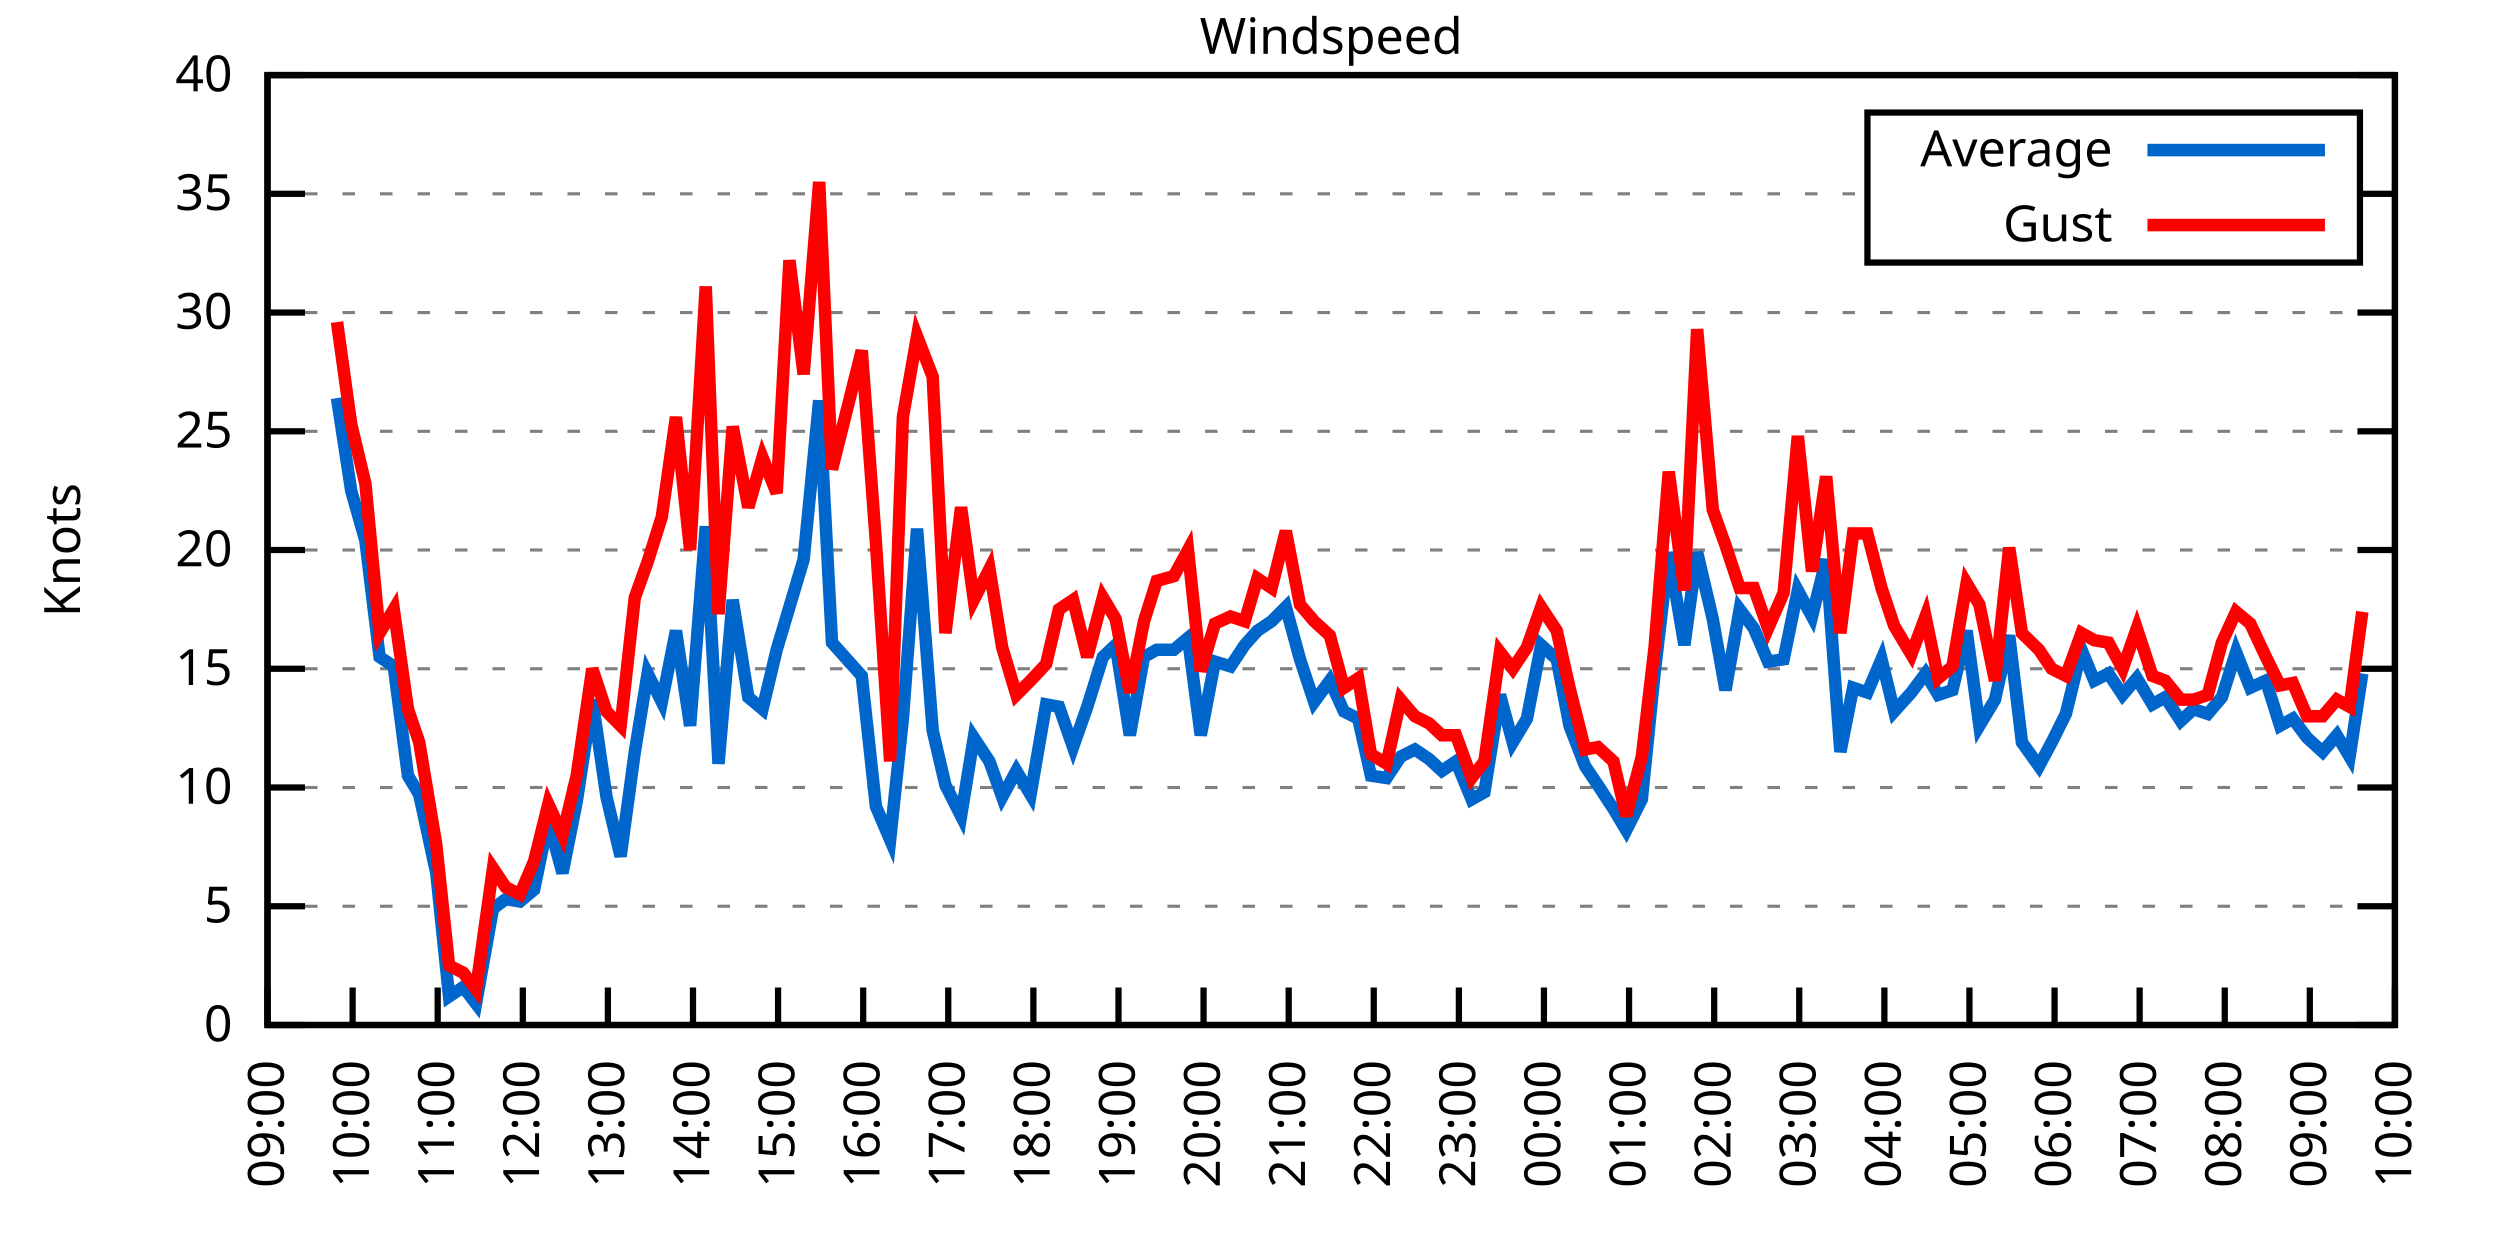
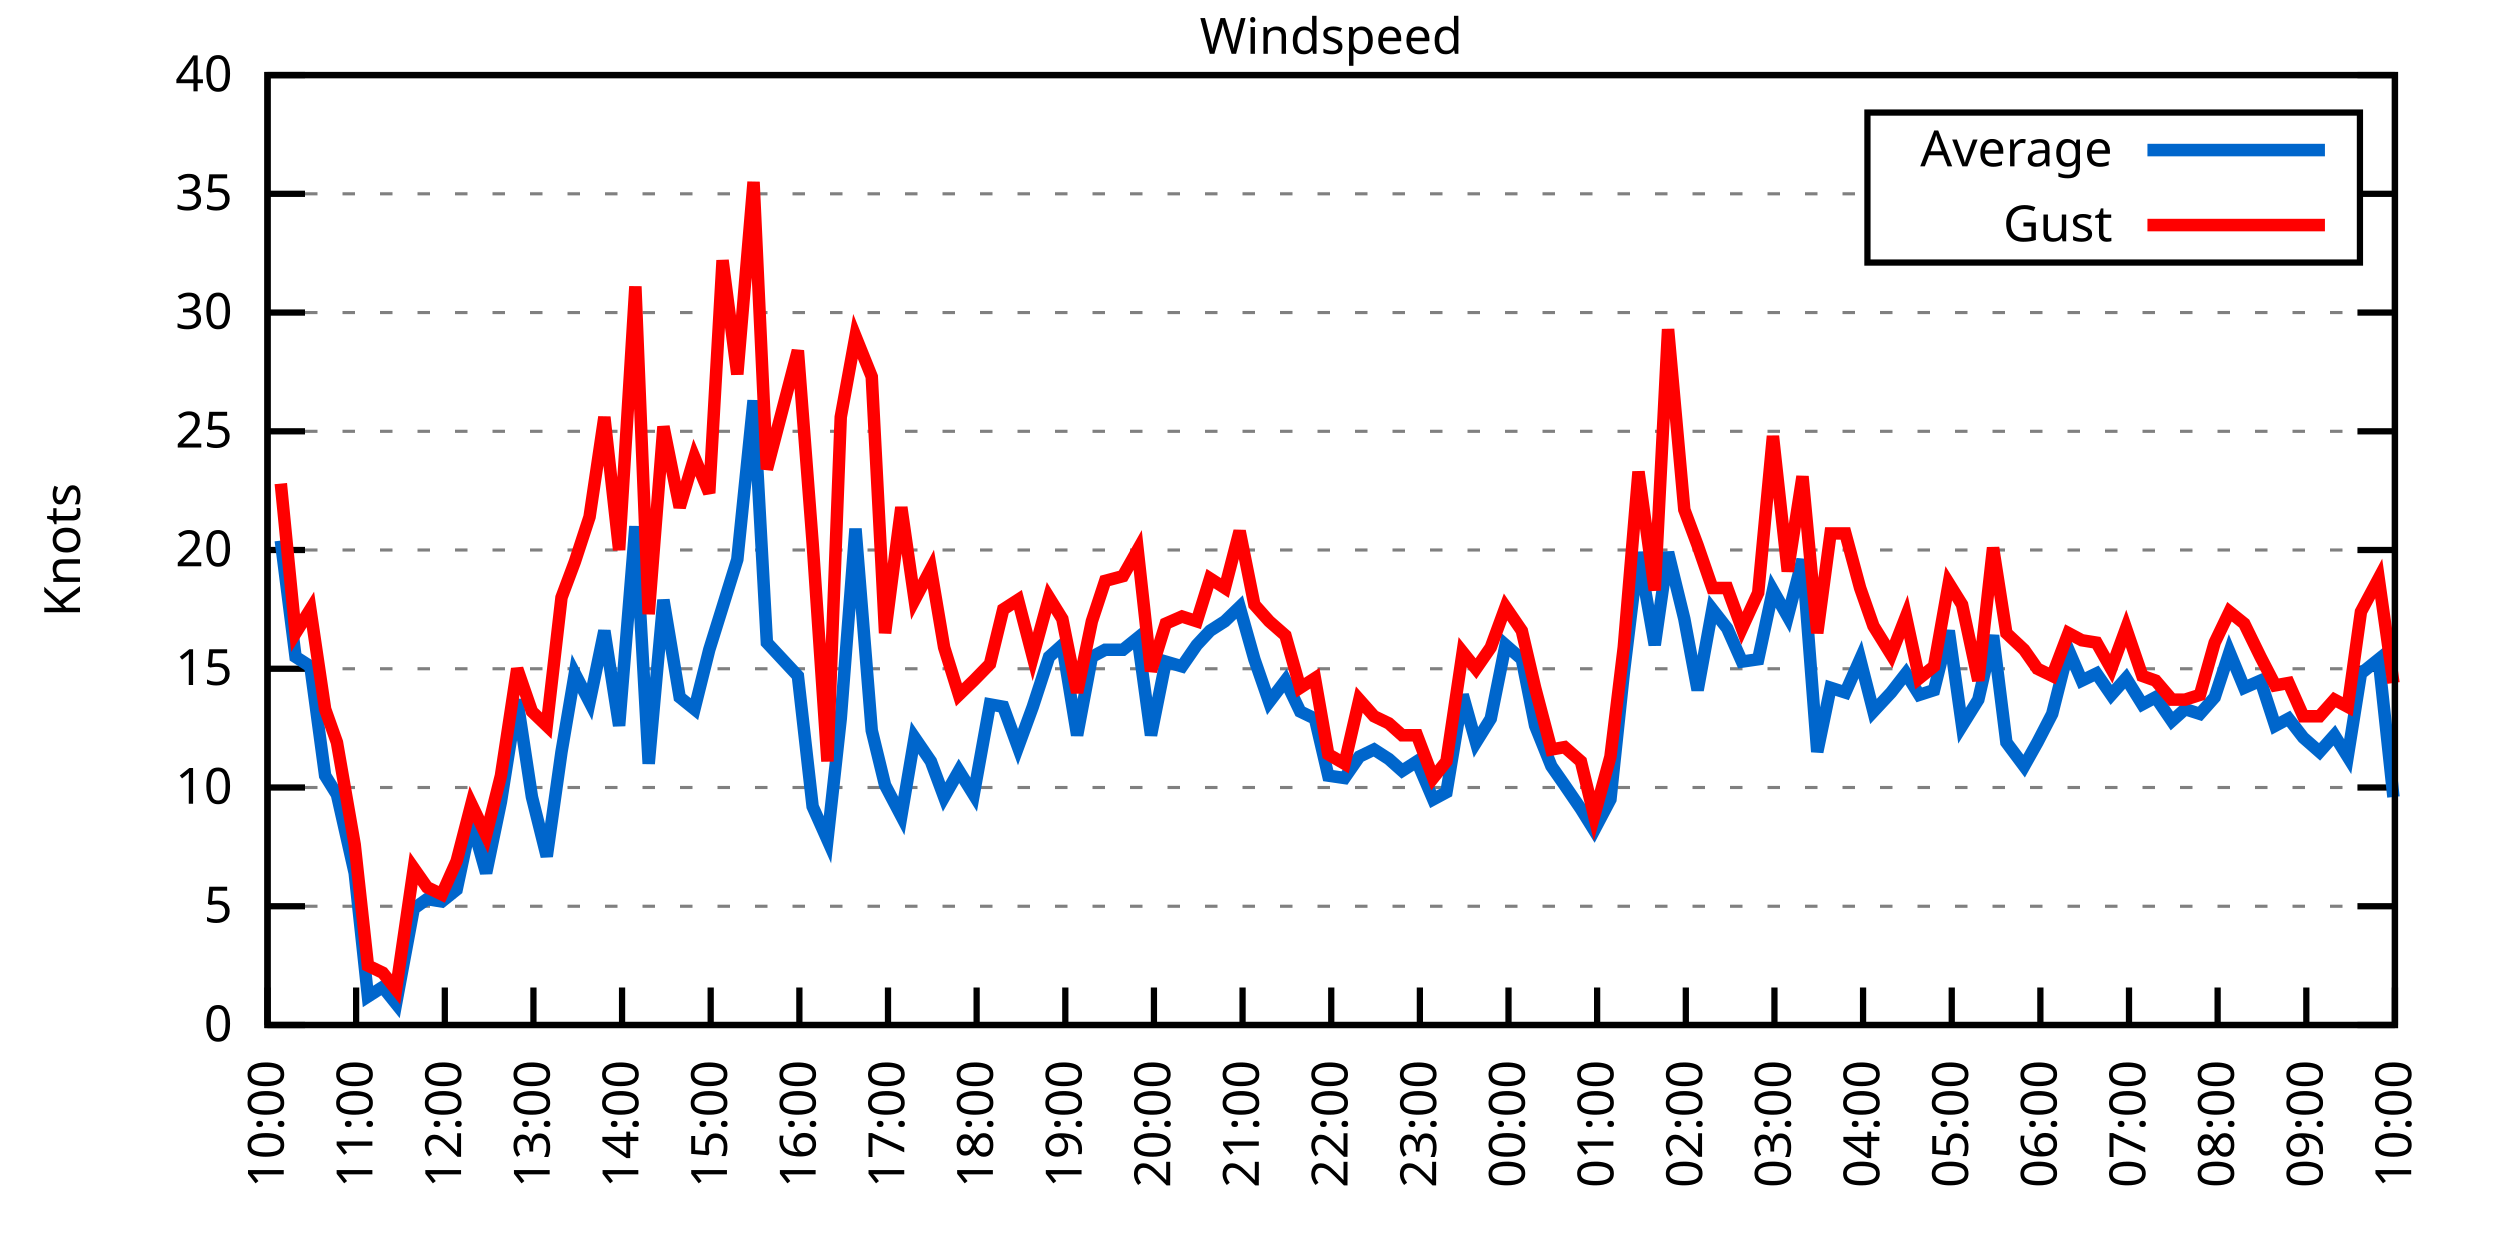
<svg xmlns="http://www.w3.org/2000/svg" xmlns:xlink="http://www.w3.org/1999/xlink" width="400" height="200" viewBox="0 0 400 200">
  <g id="gnuplot_canvas">
    <rect x="0" y="0" width="400" height="200" fill="none" />
    <defs>
      <circle id="gpDot" r="0.5" stroke-width="0.5" stroke="currentColor" />
      <path id="gpPt0" stroke-width="0.333" stroke="currentColor" d="M-1,0 h2 M0,-1 v2" />
      <path id="gpPt1" stroke-width="0.333" stroke="currentColor" d="M-1,-1 L1,1 M1,-1 L-1,1" />
      <path id="gpPt2" stroke-width="0.333" stroke="currentColor" d="M-1,0 L1,0 M0,-1 L0,1 M-1,-1 L1,1 M-1,1 L1,-1" />
      <rect id="gpPt3" stroke-width="0.333" stroke="currentColor" x="-1" y="-1" width="2" height="2" />
      <rect id="gpPt4" stroke-width="0.333" stroke="currentColor" fill="currentColor" x="-1" y="-1" width="2" height="2" />
      <circle id="gpPt5" stroke-width="0.333" stroke="currentColor" cx="0" cy="0" r="1" />
      <use xlink:href="#gpPt5" id="gpPt6" fill="currentColor" stroke="none" />
      <path id="gpPt7" stroke-width="0.333" stroke="currentColor" d="M0,-1.33 L-1.33,0.67 L1.33,0.67 z" />
      <use xlink:href="#gpPt7" id="gpPt8" fill="currentColor" stroke="none" />
      <use xlink:href="#gpPt7" id="gpPt9" stroke="currentColor" transform="rotate(180)" />
      <use xlink:href="#gpPt9" id="gpPt10" fill="currentColor" stroke="none" />
      <use xlink:href="#gpPt3" id="gpPt11" stroke="currentColor" transform="rotate(45)" />
      <use xlink:href="#gpPt11" id="gpPt12" fill="currentColor" stroke="none" />
      <path id="gpPt13" stroke-width="0.333" stroke="currentColor" d="M0,1.330 L1.265,0.411 L0.782,-1.067 L-0.782,-1.076 L-1.265,0.411 z" />
      <use xlink:href="#gpPt13" id="gpPt14" fill="currentColor" stroke="none" />
      <filter id="textbox" filterUnits="objectBoundingBox" x="0" y="0" height="1" width="1">
        <feFlood flood-color="white" flood-opacity="1" result="bgnd" />
        <feComposite in="SourceGraphic" in2="bgnd" operator="atop" />
      </filter>
      <filter id="greybox" filterUnits="objectBoundingBox" x="0" y="0" height="1" width="1">
        <feFlood flood-color="lightgrey" flood-opacity="1" result="grey" />
        <feComposite in="SourceGraphic" in2="grey" operator="atop" />
      </filter>
    </defs>
    <g fill="none" color="white" stroke="currentColor" stroke-width="1.00" stroke-linecap="butt" stroke-linejoin="miter">
</g>
    <g fill="none" color="black" stroke="currentColor" stroke-width="1.00" stroke-linecap="butt" stroke-linejoin="miter">
      <g stroke="none" shape-rendering="crispEdges">
        <polygon fill="rgb(255, 255, 255)" points="42.80,164.00 383.18,164.00 383.18,12.02 42.80,12.02 " />
      </g>
    </g>
    <g fill="none" color="black" stroke="currentColor" stroke-width="1.00" stroke-linecap="butt" stroke-linejoin="miter">
</g>
    <g fill="none" color="black" stroke="black" stroke-width="0.50" stroke-linecap="butt" stroke-linejoin="miter">
</g>
    <g fill="none" color="gray" stroke="currentColor" stroke-width="0.50" stroke-linecap="butt" stroke-linejoin="miter">
      <path stroke="gray" stroke-dasharray="2,4" class="gridline" d="M42.80,164.00 L383.19,164.00  " />
    </g>
    <g fill="none" color="gray" stroke="gray" stroke-width="1.00" stroke-linecap="butt" stroke-linejoin="miter">
</g>
    <g fill="none" color="black" stroke="currentColor" stroke-width="1.00" stroke-linecap="butt" stroke-linejoin="miter">
      <path stroke="black" d="M42.80,164.00 L48.80,164.00 M383.19,164.00 L377.19,164.00  " />
      <g transform="translate(37.20,166.60)" stroke="none" fill="black" font-family="Sans" font-size="8.00" text-anchor="end">
        <text>
          <tspan font-family="Sans"> 0</tspan>
        </text>
      </g>
    </g>
    <g fill="none" color="black" stroke="currentColor" stroke-width="1.00" stroke-linecap="butt" stroke-linejoin="miter">
</g>
    <g fill="none" color="black" stroke="black" stroke-width="0.50" stroke-linecap="butt" stroke-linejoin="miter">
</g>
    <g fill="none" color="gray" stroke="currentColor" stroke-width="0.50" stroke-linecap="butt" stroke-linejoin="miter">
      <path stroke="gray" stroke-dasharray="2,4" class="gridline" d="M42.80,145.00 L383.19,145.00  " />
    </g>
    <g fill="none" color="gray" stroke="gray" stroke-width="1.00" stroke-linecap="butt" stroke-linejoin="miter">
</g>
    <g fill="none" color="black" stroke="currentColor" stroke-width="1.00" stroke-linecap="butt" stroke-linejoin="miter">
      <path stroke="black" d="M42.80,145.00 L48.80,145.00 M383.19,145.00 L377.19,145.00  " />
      <g transform="translate(37.20,147.60)" stroke="none" fill="black" font-family="Sans" font-size="8.00" text-anchor="end">
        <text>
          <tspan font-family="Sans"> 5</tspan>
        </text>
      </g>
    </g>
    <g fill="none" color="black" stroke="currentColor" stroke-width="1.00" stroke-linecap="butt" stroke-linejoin="miter">
</g>
    <g fill="none" color="black" stroke="black" stroke-width="0.50" stroke-linecap="butt" stroke-linejoin="miter">
</g>
    <g fill="none" color="gray" stroke="currentColor" stroke-width="0.50" stroke-linecap="butt" stroke-linejoin="miter">
      <path stroke="gray" stroke-dasharray="2,4" class="gridline" d="M42.80,126.00 L383.19,126.00  " />
    </g>
    <g fill="none" color="gray" stroke="gray" stroke-width="1.00" stroke-linecap="butt" stroke-linejoin="miter">
</g>
    <g fill="none" color="black" stroke="currentColor" stroke-width="1.00" stroke-linecap="butt" stroke-linejoin="miter">
      <path stroke="black" d="M42.80,126.00 L48.80,126.00 M383.19,126.00 L377.19,126.00  " />
      <g transform="translate(37.20,128.60)" stroke="none" fill="black" font-family="Sans" font-size="8.00" text-anchor="end">
        <text>
          <tspan font-family="Sans"> 10</tspan>
        </text>
      </g>
    </g>
    <g fill="none" color="black" stroke="currentColor" stroke-width="1.00" stroke-linecap="butt" stroke-linejoin="miter">
</g>
    <g fill="none" color="black" stroke="black" stroke-width="0.50" stroke-linecap="butt" stroke-linejoin="miter">
</g>
    <g fill="none" color="gray" stroke="currentColor" stroke-width="0.50" stroke-linecap="butt" stroke-linejoin="miter">
      <path stroke="gray" stroke-dasharray="2,4" class="gridline" d="M42.80,107.00 L383.19,107.00  " />
    </g>
    <g fill="none" color="gray" stroke="gray" stroke-width="1.00" stroke-linecap="butt" stroke-linejoin="miter">
</g>
    <g fill="none" color="black" stroke="currentColor" stroke-width="1.00" stroke-linecap="butt" stroke-linejoin="miter">
      <path stroke="black" d="M42.80,107.00 L48.80,107.00 M383.19,107.00 L377.19,107.00  " />
      <g transform="translate(37.20,109.60)" stroke="none" fill="black" font-family="Sans" font-size="8.00" text-anchor="end">
        <text>
          <tspan font-family="Sans"> 15</tspan>
        </text>
      </g>
    </g>
    <g fill="none" color="black" stroke="currentColor" stroke-width="1.00" stroke-linecap="butt" stroke-linejoin="miter">
</g>
    <g fill="none" color="black" stroke="black" stroke-width="0.50" stroke-linecap="butt" stroke-linejoin="miter">
</g>
    <g fill="none" color="gray" stroke="currentColor" stroke-width="0.50" stroke-linecap="butt" stroke-linejoin="miter">
      <path stroke="gray" stroke-dasharray="2,4" class="gridline" d="M42.80,88.00 L383.19,88.00  " />
    </g>
    <g fill="none" color="gray" stroke="gray" stroke-width="1.00" stroke-linecap="butt" stroke-linejoin="miter">
</g>
    <g fill="none" color="black" stroke="currentColor" stroke-width="1.00" stroke-linecap="butt" stroke-linejoin="miter">
      <path stroke="black" d="M42.80,88.00 L48.80,88.00 M383.19,88.00 L377.19,88.00  " />
      <g transform="translate(37.20,90.60)" stroke="none" fill="black" font-family="Sans" font-size="8.00" text-anchor="end">
        <text>
          <tspan font-family="Sans"> 20</tspan>
        </text>
      </g>
    </g>
    <g fill="none" color="black" stroke="currentColor" stroke-width="1.00" stroke-linecap="butt" stroke-linejoin="miter">
</g>
    <g fill="none" color="black" stroke="black" stroke-width="0.50" stroke-linecap="butt" stroke-linejoin="miter">
</g>
    <g fill="none" color="gray" stroke="currentColor" stroke-width="0.50" stroke-linecap="butt" stroke-linejoin="miter">
      <path stroke="gray" stroke-dasharray="2,4" class="gridline" d="M42.80,69.01 L383.19,69.01  " />
    </g>
    <g fill="none" color="gray" stroke="gray" stroke-width="1.00" stroke-linecap="butt" stroke-linejoin="miter">
</g>
    <g fill="none" color="black" stroke="currentColor" stroke-width="1.00" stroke-linecap="butt" stroke-linejoin="miter">
      <path stroke="black" d="M42.80,69.01 L48.80,69.01 M383.19,69.01 L377.19,69.01  " />
      <g transform="translate(37.20,71.61)" stroke="none" fill="black" font-family="Sans" font-size="8.00" text-anchor="end">
        <text>
          <tspan font-family="Sans"> 25</tspan>
        </text>
      </g>
    </g>
    <g fill="none" color="black" stroke="currentColor" stroke-width="1.00" stroke-linecap="butt" stroke-linejoin="miter">
</g>
    <g fill="none" color="black" stroke="black" stroke-width="0.50" stroke-linecap="butt" stroke-linejoin="miter">
</g>
    <g fill="none" color="gray" stroke="currentColor" stroke-width="0.50" stroke-linecap="butt" stroke-linejoin="miter">
      <path stroke="gray" stroke-dasharray="2,4" class="gridline" d="M42.80,50.01 L383.19,50.01  " />
    </g>
    <g fill="none" color="gray" stroke="gray" stroke-width="1.00" stroke-linecap="butt" stroke-linejoin="miter">
</g>
    <g fill="none" color="black" stroke="currentColor" stroke-width="1.00" stroke-linecap="butt" stroke-linejoin="miter">
      <path stroke="black" d="M42.80,50.01 L48.80,50.01 M383.19,50.01 L377.19,50.01  " />
      <g transform="translate(37.20,52.61)" stroke="none" fill="black" font-family="Sans" font-size="8.00" text-anchor="end">
        <text>
          <tspan font-family="Sans"> 30</tspan>
        </text>
      </g>
    </g>
    <g fill="none" color="black" stroke="currentColor" stroke-width="1.00" stroke-linecap="butt" stroke-linejoin="miter">
</g>
    <g fill="none" color="black" stroke="black" stroke-width="0.50" stroke-linecap="butt" stroke-linejoin="miter">
</g>
    <g fill="none" color="gray" stroke="currentColor" stroke-width="0.50" stroke-linecap="butt" stroke-linejoin="miter">
      <path stroke="gray" stroke-dasharray="2,4" class="gridline" d="M42.80,31.01 L298.79,31.01 M377.59,31.01 L383.19,31.01  " />
    </g>
    <g fill="none" color="gray" stroke="gray" stroke-width="1.00" stroke-linecap="butt" stroke-linejoin="miter">
</g>
    <g fill="none" color="black" stroke="currentColor" stroke-width="1.00" stroke-linecap="butt" stroke-linejoin="miter">
      <path stroke="black" d="M42.80,31.01 L48.80,31.01 M383.19,31.01 L377.19,31.01  " />
      <g transform="translate(37.20,33.61)" stroke="none" fill="black" font-family="Sans" font-size="8.00" text-anchor="end">
        <text>
          <tspan font-family="Sans"> 35</tspan>
        </text>
      </g>
    </g>
    <g fill="none" color="black" stroke="currentColor" stroke-width="1.00" stroke-linecap="butt" stroke-linejoin="miter">
</g>
    <g fill="none" color="black" stroke="black" stroke-width="0.50" stroke-linecap="butt" stroke-linejoin="miter">
</g>
    <g fill="none" color="gray" stroke="currentColor" stroke-width="0.50" stroke-linecap="butt" stroke-linejoin="miter">
      <path stroke="gray" stroke-dasharray="2,4" class="gridline" d="M42.80,12.01 L383.19,12.01  " />
    </g>
    <g fill="none" color="gray" stroke="gray" stroke-width="1.00" stroke-linecap="butt" stroke-linejoin="miter">
</g>
    <g fill="none" color="black" stroke="currentColor" stroke-width="1.00" stroke-linecap="butt" stroke-linejoin="miter">
      <path stroke="black" d="M42.80,12.01 L48.80,12.01 M383.19,12.01 L377.19,12.01  " />
      <g transform="translate(37.20,14.61)" stroke="none" fill="black" font-family="Sans" font-size="8.00" text-anchor="end">
        <text>
          <tspan font-family="Sans"> 40</tspan>
        </text>
      </g>
    </g>
    <g fill="none" color="black" stroke="currentColor" stroke-width="1.00" stroke-linecap="butt" stroke-linejoin="miter">
      <path stroke="black" d="M42.80,164.00 L42.80,158.00  " />
      <g transform="translate(45.40,169.60) rotate(270.00)" stroke="none" fill="black" font-family="Sans" font-size="8.00" text-anchor="end">
        <text>
-           <tspan font-family="Sans">09:00</tspan>
-         </text>
-       </g>
-     </g>
-     <g fill="none" color="black" stroke="currentColor" stroke-width="1.00" stroke-linecap="butt" stroke-linejoin="miter">
-       <path stroke="black" d="M56.42,164.00 L56.42,158.00  " />
-       <g transform="translate(59.02,169.60) rotate(270.00)" stroke="none" fill="black" font-family="Sans" font-size="8.00" text-anchor="end">
-         <text>
          <tspan font-family="Sans">10:00</tspan>
        </text>
      </g>
    </g>
    <g fill="none" color="black" stroke="currentColor" stroke-width="1.00" stroke-linecap="butt" stroke-linejoin="miter">
-       <path stroke="black" d="M70.03,164.00 L70.03,158.00  " />
-       <g transform="translate(72.63,169.60) rotate(270.00)" stroke="none" fill="black" font-family="Sans" font-size="8.00" text-anchor="end">
+       <path stroke="black" d="M56.98,164.00 L56.98,158.00  " />
+       <g transform="translate(59.58,169.60) rotate(270.00)" stroke="none" fill="black" font-family="Sans" font-size="8.00" text-anchor="end">
        <text>
          <tspan font-family="Sans">11:00</tspan>
        </text>
      </g>
    </g>
    <g fill="none" color="black" stroke="currentColor" stroke-width="1.00" stroke-linecap="butt" stroke-linejoin="miter">
-       <path stroke="black" d="M83.65,164.00 L83.65,158.00  " />
-       <g transform="translate(86.25,169.60) rotate(270.00)" stroke="none" fill="black" font-family="Sans" font-size="8.00" text-anchor="end">
+       <path stroke="black" d="M71.17,164.00 L71.17,158.00  " />
+       <g transform="translate(73.77,169.60) rotate(270.00)" stroke="none" fill="black" font-family="Sans" font-size="8.00" text-anchor="end">
        <text>
          <tspan font-family="Sans">12:00</tspan>
        </text>
      </g>
    </g>
    <g fill="none" color="black" stroke="currentColor" stroke-width="1.00" stroke-linecap="butt" stroke-linejoin="miter">
-       <path stroke="black" d="M97.26,164.00 L97.26,158.00  " />
-       <g transform="translate(99.86,169.60) rotate(270.00)" stroke="none" fill="black" font-family="Sans" font-size="8.00" text-anchor="end">
+       <path stroke="black" d="M85.35,164.00 L85.35,158.00  " />
+       <g transform="translate(87.95,169.60) rotate(270.00)" stroke="none" fill="black" font-family="Sans" font-size="8.00" text-anchor="end">
        <text>
          <tspan font-family="Sans">13:00</tspan>
        </text>
      </g>
    </g>
    <g fill="none" color="black" stroke="currentColor" stroke-width="1.00" stroke-linecap="butt" stroke-linejoin="miter">
-       <path stroke="black" d="M110.88,164.00 L110.88,158.00  " />
-       <g transform="translate(113.48,169.60) rotate(270.00)" stroke="none" fill="black" font-family="Sans" font-size="8.00" text-anchor="end">
+       <path stroke="black" d="M99.53,164.00 L99.53,158.00  " />
+       <g transform="translate(102.13,169.60) rotate(270.00)" stroke="none" fill="black" font-family="Sans" font-size="8.00" text-anchor="end">
        <text>
          <tspan font-family="Sans">14:00</tspan>
        </text>
      </g>
    </g>
    <g fill="none" color="black" stroke="currentColor" stroke-width="1.00" stroke-linecap="butt" stroke-linejoin="miter">
-       <path stroke="black" d="M124.49,164.00 L124.49,158.00  " />
-       <g transform="translate(127.09,169.60) rotate(270.00)" stroke="none" fill="black" font-family="Sans" font-size="8.00" text-anchor="end">
+       <path stroke="black" d="M113.71,164.00 L113.71,158.00  " />
+       <g transform="translate(116.31,169.60) rotate(270.00)" stroke="none" fill="black" font-family="Sans" font-size="8.00" text-anchor="end">
        <text>
          <tspan font-family="Sans">15:00</tspan>
        </text>
      </g>
    </g>
    <g fill="none" color="black" stroke="currentColor" stroke-width="1.00" stroke-linecap="butt" stroke-linejoin="miter">
-       <path stroke="black" d="M138.11,164.00 L138.11,158.00  " />
-       <g transform="translate(140.71,169.60) rotate(270.00)" stroke="none" fill="black" font-family="Sans" font-size="8.00" text-anchor="end">
+       <path stroke="black" d="M127.90,164.00 L127.90,158.00  " />
+       <g transform="translate(130.50,169.60) rotate(270.00)" stroke="none" fill="black" font-family="Sans" font-size="8.00" text-anchor="end">
        <text>
          <tspan font-family="Sans">16:00</tspan>
        </text>
      </g>
    </g>
    <g fill="none" color="black" stroke="currentColor" stroke-width="1.00" stroke-linecap="butt" stroke-linejoin="miter">
-       <path stroke="black" d="M151.72,164.00 L151.72,158.00  " />
-       <g transform="translate(154.32,169.60) rotate(270.00)" stroke="none" fill="black" font-family="Sans" font-size="8.00" text-anchor="end">
+       <path stroke="black" d="M142.08,164.00 L142.08,158.00  " />
+       <g transform="translate(144.68,169.60) rotate(270.00)" stroke="none" fill="black" font-family="Sans" font-size="8.00" text-anchor="end">
        <text>
          <tspan font-family="Sans">17:00</tspan>
        </text>
      </g>
    </g>
    <g fill="none" color="black" stroke="currentColor" stroke-width="1.00" stroke-linecap="butt" stroke-linejoin="miter">
-       <path stroke="black" d="M165.34,164.00 L165.34,158.00  " />
-       <g transform="translate(167.94,169.60) rotate(270.00)" stroke="none" fill="black" font-family="Sans" font-size="8.00" text-anchor="end">
+       <path stroke="black" d="M156.26,164.00 L156.26,158.00  " />
+       <g transform="translate(158.86,169.60) rotate(270.00)" stroke="none" fill="black" font-family="Sans" font-size="8.00" text-anchor="end">
        <text>
          <tspan font-family="Sans">18:00</tspan>
        </text>
      </g>
    </g>
    <g fill="none" color="black" stroke="currentColor" stroke-width="1.00" stroke-linecap="butt" stroke-linejoin="miter">
-       <path stroke="black" d="M178.96,164.00 L178.96,158.00  " />
-       <g transform="translate(181.56,169.60) rotate(270.00)" stroke="none" fill="black" font-family="Sans" font-size="8.00" text-anchor="end">
+       <path stroke="black" d="M170.45,164.00 L170.45,158.00  " />
+       <g transform="translate(173.05,169.60) rotate(270.00)" stroke="none" fill="black" font-family="Sans" font-size="8.00" text-anchor="end">
        <text>
          <tspan font-family="Sans">19:00</tspan>
        </text>
      </g>
    </g>
    <g fill="none" color="black" stroke="currentColor" stroke-width="1.00" stroke-linecap="butt" stroke-linejoin="miter">
-       <path stroke="black" d="M192.57,164.00 L192.57,158.00  " />
-       <g transform="translate(195.17,169.60) rotate(270.00)" stroke="none" fill="black" font-family="Sans" font-size="8.00" text-anchor="end">
+       <path stroke="black" d="M184.63,164.00 L184.63,158.00  " />
+       <g transform="translate(187.23,169.60) rotate(270.00)" stroke="none" fill="black" font-family="Sans" font-size="8.00" text-anchor="end">
        <text>
          <tspan font-family="Sans">20:00</tspan>
        </text>
      </g>
    </g>
    <g fill="none" color="black" stroke="currentColor" stroke-width="1.00" stroke-linecap="butt" stroke-linejoin="miter">
-       <path stroke="black" d="M206.19,164.00 L206.19,158.00  " />
-       <g transform="translate(208.79,169.60) rotate(270.00)" stroke="none" fill="black" font-family="Sans" font-size="8.00" text-anchor="end">
+       <path stroke="black" d="M198.81,164.00 L198.81,158.00  " />
+       <g transform="translate(201.41,169.60) rotate(270.00)" stroke="none" fill="black" font-family="Sans" font-size="8.00" text-anchor="end">
        <text>
          <tspan font-family="Sans">21:00</tspan>
        </text>
      </g>
    </g>
    <g fill="none" color="black" stroke="currentColor" stroke-width="1.00" stroke-linecap="butt" stroke-linejoin="miter">
-       <path stroke="black" d="M219.80,164.00 L219.80,158.00  " />
-       <g transform="translate(222.40,169.60) rotate(270.00)" stroke="none" fill="black" font-family="Sans" font-size="8.00" text-anchor="end">
+       <path stroke="black" d="M213.00,164.00 L213.00,158.00  " />
+       <g transform="translate(215.60,169.60) rotate(270.00)" stroke="none" fill="black" font-family="Sans" font-size="8.00" text-anchor="end">
        <text>
          <tspan font-family="Sans">22:00</tspan>
        </text>
      </g>
    </g>
    <g fill="none" color="black" stroke="currentColor" stroke-width="1.00" stroke-linecap="butt" stroke-linejoin="miter">
-       <path stroke="black" d="M233.42,164.00 L233.42,158.00  " />
-       <g transform="translate(236.02,169.60) rotate(270.00)" stroke="none" fill="black" font-family="Sans" font-size="8.00" text-anchor="end">
+       <path stroke="black" d="M227.18,164.00 L227.18,158.00  " />
+       <g transform="translate(229.78,169.60) rotate(270.00)" stroke="none" fill="black" font-family="Sans" font-size="8.00" text-anchor="end">
        <text>
          <tspan font-family="Sans">23:00</tspan>
        </text>
      </g>
    </g>
    <g fill="none" color="black" stroke="currentColor" stroke-width="1.00" stroke-linecap="butt" stroke-linejoin="miter">
-       <path stroke="black" d="M247.03,164.00 L247.03,158.00  " />
-       <g transform="translate(249.63,169.60) rotate(270.00)" stroke="none" fill="black" font-family="Sans" font-size="8.00" text-anchor="end">
+       <path stroke="black" d="M241.36,164.00 L241.36,158.00  " />
+       <g transform="translate(243.96,169.60) rotate(270.00)" stroke="none" fill="black" font-family="Sans" font-size="8.00" text-anchor="end">
        <text>
          <tspan font-family="Sans">00:00</tspan>
        </text>
      </g>
    </g>
    <g fill="none" color="black" stroke="currentColor" stroke-width="1.00" stroke-linecap="butt" stroke-linejoin="miter">
-       <path stroke="black" d="M260.65,164.00 L260.65,158.00  " />
-       <g transform="translate(263.25,169.60) rotate(270.00)" stroke="none" fill="black" font-family="Sans" font-size="8.00" text-anchor="end">
+       <path stroke="black" d="M255.54,164.00 L255.54,158.00  " />
+       <g transform="translate(258.14,169.60) rotate(270.00)" stroke="none" fill="black" font-family="Sans" font-size="8.00" text-anchor="end">
        <text>
          <tspan font-family="Sans">01:00</tspan>
        </text>
      </g>
    </g>
    <g fill="none" color="black" stroke="currentColor" stroke-width="1.00" stroke-linecap="butt" stroke-linejoin="miter">
-       <path stroke="black" d="M274.27,164.00 L274.27,158.00  " />
-       <g transform="translate(276.87,169.60) rotate(270.00)" stroke="none" fill="black" font-family="Sans" font-size="8.00" text-anchor="end">
+       <path stroke="black" d="M269.73,164.00 L269.73,158.00  " />
+       <g transform="translate(272.33,169.60) rotate(270.00)" stroke="none" fill="black" font-family="Sans" font-size="8.00" text-anchor="end">
        <text>
          <tspan font-family="Sans">02:00</tspan>
        </text>
      </g>
    </g>
    <g fill="none" color="black" stroke="currentColor" stroke-width="1.00" stroke-linecap="butt" stroke-linejoin="miter">
-       <path stroke="black" d="M287.88,164.00 L287.88,158.00  " />
-       <g transform="translate(290.48,169.60) rotate(270.00)" stroke="none" fill="black" font-family="Sans" font-size="8.00" text-anchor="end">
+       <path stroke="black" d="M283.91,164.00 L283.91,158.00  " />
+       <g transform="translate(286.51,169.60) rotate(270.00)" stroke="none" fill="black" font-family="Sans" font-size="8.00" text-anchor="end">
        <text>
          <tspan font-family="Sans">03:00</tspan>
        </text>
      </g>
    </g>
    <g fill="none" color="black" stroke="currentColor" stroke-width="1.00" stroke-linecap="butt" stroke-linejoin="miter">
-       <path stroke="black" d="M301.50,164.00 L301.50,158.00  " />
-       <g transform="translate(304.10,169.60) rotate(270.00)" stroke="none" fill="black" font-family="Sans" font-size="8.00" text-anchor="end">
+       <path stroke="black" d="M298.09,164.00 L298.09,158.00  " />
+       <g transform="translate(300.69,169.60) rotate(270.00)" stroke="none" fill="black" font-family="Sans" font-size="8.00" text-anchor="end">
        <text>
          <tspan font-family="Sans">04:00</tspan>
        </text>
      </g>
    </g>
    <g fill="none" color="black" stroke="currentColor" stroke-width="1.00" stroke-linecap="butt" stroke-linejoin="miter">
-       <path stroke="black" d="M315.11,164.00 L315.11,158.00  " />
-       <g transform="translate(317.71,169.60) rotate(270.00)" stroke="none" fill="black" font-family="Sans" font-size="8.00" text-anchor="end">
+       <path stroke="black" d="M312.28,164.00 L312.28,158.00  " />
+       <g transform="translate(314.88,169.60) rotate(270.00)" stroke="none" fill="black" font-family="Sans" font-size="8.00" text-anchor="end">
        <text>
          <tspan font-family="Sans">05:00</tspan>
        </text>
      </g>
    </g>
    <g fill="none" color="black" stroke="currentColor" stroke-width="1.00" stroke-linecap="butt" stroke-linejoin="miter">
-       <path stroke="black" d="M328.73,164.00 L328.73,158.00  " />
-       <g transform="translate(331.33,169.60) rotate(270.00)" stroke="none" fill="black" font-family="Sans" font-size="8.00" text-anchor="end">
+       <path stroke="black" d="M326.46,164.00 L326.46,158.00  " />
+       <g transform="translate(329.06,169.60) rotate(270.00)" stroke="none" fill="black" font-family="Sans" font-size="8.00" text-anchor="end">
        <text>
          <tspan font-family="Sans">06:00</tspan>
        </text>
      </g>
    </g>
    <g fill="none" color="black" stroke="currentColor" stroke-width="1.00" stroke-linecap="butt" stroke-linejoin="miter">
-       <path stroke="black" d="M342.34,164.00 L342.34,158.00  " />
-       <g transform="translate(344.94,169.60) rotate(270.00)" stroke="none" fill="black" font-family="Sans" font-size="8.00" text-anchor="end">
+       <path stroke="black" d="M340.64,164.00 L340.64,158.00  " />
+       <g transform="translate(343.24,169.60) rotate(270.00)" stroke="none" fill="black" font-family="Sans" font-size="8.00" text-anchor="end">
        <text>
          <tspan font-family="Sans">07:00</tspan>
        </text>
      </g>
    </g>
    <g fill="none" color="black" stroke="currentColor" stroke-width="1.00" stroke-linecap="butt" stroke-linejoin="miter">
-       <path stroke="black" d="M355.96,164.00 L355.96,158.00  " />
-       <g transform="translate(358.56,169.60) rotate(270.00)" stroke="none" fill="black" font-family="Sans" font-size="8.00" text-anchor="end">
+       <path stroke="black" d="M354.82,164.00 L354.82,158.00  " />
+       <g transform="translate(357.42,169.60) rotate(270.00)" stroke="none" fill="black" font-family="Sans" font-size="8.00" text-anchor="end">
        <text>
          <tspan font-family="Sans">08:00</tspan>
        </text>
      </g>
    </g>
    <g fill="none" color="black" stroke="currentColor" stroke-width="1.00" stroke-linecap="butt" stroke-linejoin="miter">
-       <path stroke="black" d="M369.57,164.00 L369.57,158.00  " />
-       <g transform="translate(372.17,169.60) rotate(270.00)" stroke="none" fill="black" font-family="Sans" font-size="8.00" text-anchor="end">
+       <path stroke="black" d="M369.01,164.00 L369.01,158.00  " />
+       <g transform="translate(371.61,169.60) rotate(270.00)" stroke="none" fill="black" font-family="Sans" font-size="8.00" text-anchor="end">
        <text>
          <tspan font-family="Sans">09:00</tspan>
        </text>
      </g>
    </g>
    <g fill="none" color="black" stroke="currentColor" stroke-width="1.00" stroke-linecap="butt" stroke-linejoin="miter">
      <path stroke="black" d="M383.19,164.00 L383.19,158.00  " />
      <g transform="translate(385.79,169.60) rotate(270.00)" stroke="none" fill="black" font-family="Sans" font-size="8.00" text-anchor="end">
        <text>
          <tspan font-family="Sans">10:00</tspan>
        </text>
      </g>
    </g>
    <g fill="none" color="black" stroke="currentColor" stroke-width="1.00" stroke-linecap="butt" stroke-linejoin="miter">
</g>
    <g fill="none" color="black" stroke="currentColor" stroke-width="1.00" stroke-linecap="butt" stroke-linejoin="miter">
      <path stroke="black" d="M42.80,12.01 L42.80,164.00 L383.19,164.00 L383.19,12.01 L42.80,12.01 Z  " />
    </g>
    <g fill="none" color="black" stroke="currentColor" stroke-width="1.00" stroke-linecap="butt" stroke-linejoin="miter">
</g>
    <g fill="none" color="black" stroke="currentColor" stroke-width="1.00" stroke-linecap="butt" stroke-linejoin="miter">
      <path stroke="black" d="M298.79,42.01 L298.79,18.01 L377.59,18.01 L377.59,42.01 L298.79,42.01 Z  " />
    </g>
    <g id="Windspeed_plot_1">
      <g fill="none" color="white" stroke="black" stroke-width="2.00" stroke-linecap="butt" stroke-linejoin="miter">
</g>
      <g fill="none" color="black" stroke="currentColor" stroke-width="2.00" stroke-linecap="butt" stroke-linejoin="miter">
        <g transform="translate(337.99,26.61)" stroke="none" fill="black" font-family="Sans" font-size="8.00" text-anchor="end">
          <text>
            <tspan font-family="Sans">Average</tspan>
          </text>
        </g>
      </g>
      <g fill="none" color="black" stroke="currentColor" stroke-width="2.00" stroke-linecap="butt" stroke-linejoin="miter">
-         <path stroke="rgb(  0, 102, 204)" d="M343.59,24.01 L371.99,24.01 M53.92,63.69 L56.19,78.51 L58.46,86.49 L60.73,105.10 L63.00,106.62 L65.27,124.10   L67.08,127.14 L69.80,139.68 L71.85,159.44 L74.12,157.92 L76.16,160.58 L78.88,145.38 L80.92,143.86 L83.19,144.24   L85.46,142.34 L87.73,131.32 L90.00,139.68 L92.27,128.28 L94.77,111.94 L97.04,127.52 L99.30,137.02 L101.57,120.30   L103.62,107.76 L105.89,112.32 L108.15,100.92 L110.42,116.12 L112.92,84.21 L114.96,122.20 L117.23,95.98 L119.73,111.56   L122.00,113.46 L124.27,103.96 L126.31,97.12 L128.58,89.52 L131.07,64.07 L133.12,102.82 L137.88,108.14 L140.15,129.04   L142.42,134.36 L144.46,114.98 L146.73,84.59 L149.23,116.88 L151.27,125.62 L153.77,130.56 L155.81,118.02 L158.31,121.82   L160.35,127.52 L162.62,123.34 L164.89,127.14 L167.38,112.70 L169.43,113.08 L171.69,119.54 L173.96,113.08 L176.46,105.10   L178.50,103.20 L180.77,117.64 L183.04,105.10 L185.08,103.96 L187.81,103.96 L190.08,102.06 L192.12,117.64 L194.39,105.86   L196.88,106.62 L199.15,103.20 L201.19,100.92 L203.46,99.40 L205.73,97.12 L208.00,105.48 L210.27,112.32 L212.77,108.90   L215.04,113.84 L217.31,114.98 L219.35,124.10 L221.85,124.48 L224.11,121.06 L226.38,119.92 L228.65,121.44 L230.70,123.34   L232.96,121.82 L235.46,127.90 L237.50,126.76 L240.00,111.18 L242.04,118.78 L244.31,114.98 L246.58,103.20 L249.08,105.48   L251.12,116.12 L253.61,122.58 L255.66,125.62 L258.15,129.42 L260.20,132.84 L262.69,127.90 L264.73,107.76 L267.00,88.38   L269.50,103.20 L271.54,88.38 L274.04,99.02 L276.08,110.42 L278.35,97.50 L280.62,100.54 L282.89,105.86 L285.38,105.48   L287.65,94.46 L289.92,98.64 L292.19,89.52 L294.46,120.30 L296.50,110.04 L298.77,110.80 L301.04,105.48 L303.08,113.84   L305.81,110.80 L308.08,107.76 L310.12,111.18 L312.39,110.42 L314.66,100.92 L316.70,116.12 L319.20,111.94 L321.47,101.68   L323.51,118.78 L326.23,122.58 L328.27,118.78 L330.54,114.22 L333.04,103.96 L335.08,108.90 L337.35,107.76 L339.62,111.18   L341.89,108.52 L344.39,112.70 L346.43,111.56 L348.92,115.36 L350.97,113.46 L353.24,114.22 L355.50,111.56 L357.77,104.34   L360.04,110.04 L362.54,108.90 L364.81,116.12 L366.85,114.98 L369.12,118.02 L371.62,120.30 L373.89,117.64 L375.93,121.06   L377.97,107.76  " />
+         <path stroke="rgb(  0, 102, 204)" d="M343.59,24.01 L371.99,24.01 M44.93,86.49 L47.29,105.10 L49.66,106.62 L52.02,124.10 L53.91,127.14 L56.75,139.68   L58.87,159.44 L61.24,157.92 L63.37,160.58 L66.20,145.38 L68.33,143.86 L70.69,144.24 L73.06,142.34 L75.42,131.32   L77.78,139.68 L80.15,128.28 L82.75,111.94 L85.11,127.52 L87.48,137.02 L89.84,120.30 L91.97,107.76 L94.33,112.32   L96.70,100.92 L99.06,116.12 L101.66,84.21 L103.79,122.20 L106.15,95.98 L108.75,111.56 L111.11,113.46 L113.48,103.96   L115.61,97.12 L117.97,89.52 L120.57,64.07 L122.70,102.82 L127.66,108.14 L130.02,129.04 L132.39,134.36 L134.52,114.98   L136.88,84.59 L139.48,116.88 L141.61,125.62 L144.21,130.56 L146.34,118.02 L148.94,121.82 L151.06,127.52 L153.43,123.34   L155.79,127.14 L158.39,112.70 L160.52,113.08 L162.88,119.54 L165.25,113.08 L167.85,105.10 L169.97,103.20 L172.34,117.64   L174.70,105.10 L176.83,103.96 L179.67,103.96 L182.03,102.06 L184.16,117.64 L186.52,105.86 L189.12,106.62 L191.48,103.20   L193.61,100.92 L195.98,99.40 L198.34,97.12 L200.70,105.48 L203.07,112.32 L205.67,108.90 L208.03,113.84 L210.39,114.98   L212.52,124.10 L215.12,124.48 L217.49,121.06 L219.85,119.92 L222.21,121.44 L224.34,123.34 L226.71,121.82 L229.31,127.90   L231.43,126.76 L234.03,111.18 L236.16,118.78 L238.52,114.98 L240.89,103.20 L243.49,105.48 L245.62,116.12 L248.22,122.58   L250.34,125.62 L252.94,129.42 L255.07,132.84 L257.67,127.90 L259.80,107.76 L262.16,88.38 L264.76,103.20 L266.89,88.38   L269.49,99.02 L271.62,110.42 L273.98,97.50 L276.35,100.54 L278.71,105.86 L281.31,105.48 L283.67,94.46 L286.04,98.64   L288.40,89.52 L290.76,120.30 L292.89,110.04 L295.26,110.80 L297.62,105.48 L299.75,113.84 L302.58,110.80 L304.95,107.76   L307.08,111.18 L309.44,110.42 L311.80,100.92 L313.93,116.12 L316.53,111.94 L318.89,101.68 L321.02,118.78 L323.86,122.58   L325.99,118.78 L328.35,114.22 L330.95,103.96 L333.08,108.90 L335.44,107.76 L337.80,111.18 L340.17,108.52 L342.77,112.70   L344.90,111.56 L347.50,115.36 L349.62,113.46 L351.99,114.22 L354.35,111.56 L356.72,104.34 L359.08,110.04 L361.68,108.90   L364.04,116.12 L366.17,114.98 L368.53,118.02 L371.13,120.30 L373.50,117.64 L375.63,121.06 L377.75,107.76 L380.59,105.48   L382.95,127.52  " />
      </g>
    </g>
    <g id="Windspeed_plot_2">
      <g fill="none" color="black" stroke="currentColor" stroke-width="2.00" stroke-linecap="butt" stroke-linejoin="miter">
        <g transform="translate(337.99,38.61)" stroke="none" fill="black" font-family="Sans" font-size="8.00" text-anchor="end">
          <text>
            <tspan font-family="Sans">Gust</tspan>
          </text>
        </g>
      </g>
      <g fill="none" color="black" stroke="currentColor" stroke-width="2.00" stroke-linecap="butt" stroke-linejoin="miter">
-         <path stroke="rgb(255,   0,   0)" d="M343.59,36.01 L371.99,36.01 M53.92,51.53 L56.19,67.87 L58.46,77.37 L60.73,101.30 L63.00,97.50 L65.27,113.46   L67.08,118.78 L69.80,135.12 L71.85,154.50 L74.12,155.64 L76.16,158.30 L78.88,138.92 L80.92,141.96 L83.19,143.10   L85.46,137.78 L87.73,128.66 L90.00,133.60 L92.27,124.10 L94.77,107.00 L97.04,113.84 L99.30,116.12 L101.57,95.60   L103.62,89.90 L105.89,82.69 L108.15,66.73 L110.42,88.00 L112.92,45.83 L114.96,98.26 L117.23,68.25 L119.73,81.17   L122.00,73.19 L124.27,78.89 L126.31,41.65 L128.58,59.89 L131.07,29.11 L133.12,75.09 L137.88,56.09 L140.15,86.87   L142.42,121.82 L144.46,66.73 L146.73,53.81 L149.23,60.27 L151.27,101.30 L153.77,81.17 L155.81,95.98 L158.31,91.04   L160.35,103.58 L162.62,111.18 L164.89,108.90 L167.38,106.24 L169.43,97.50 L171.69,95.98 L173.96,105.10 L176.46,95.60   L178.50,99.02 L180.77,110.80 L183.04,99.40 L185.08,92.94 L187.81,92.18 L190.08,88.00 L192.12,107.38 L194.39,99.78   L196.88,98.64 L199.15,99.40 L201.19,92.56 L203.46,94.08 L205.73,84.97 L208.00,96.74 L210.27,99.40 L212.77,101.68   L215.04,110.04 L217.31,108.52 L219.35,120.68 L221.85,122.20 L224.11,111.94 L226.38,114.60 L228.65,115.74 L230.70,117.64   L232.96,117.64 L235.46,124.48 L237.50,121.82 L240.00,104.34 L242.04,107.00 L244.31,103.58 L246.58,97.12 L249.08,100.92   L251.12,110.04 L253.61,119.92 L255.66,119.54 L258.15,121.82 L260.20,130.56 L262.69,121.06 L264.73,103.58 L267.00,75.47   L269.50,94.46 L271.54,52.67 L274.04,81.55 L276.08,87.25 L278.35,94.08 L280.62,94.08 L282.89,100.54 L285.38,94.84   L287.65,69.77 L289.92,91.42 L292.19,76.23 L294.46,101.30 L296.50,85.35 L298.77,85.35 L301.04,94.08 L303.08,100.16   L305.81,104.72 L308.08,98.64 L310.12,108.52 L312.39,106.62 L314.66,93.32 L316.70,96.74 L319.20,108.90 L321.47,87.63   L323.51,101.30 L326.23,103.96 L328.27,107.00 L330.54,108.14 L333.04,101.30 L335.08,102.44 L337.35,102.82 L339.62,107.00   L341.89,100.54 L344.39,108.14 L346.43,108.90 L348.92,111.94 L350.97,111.94 L353.24,111.18 L355.50,102.82 L357.77,97.88   L360.04,99.78 L362.54,105.10 L364.81,109.66 L366.85,109.28 L369.12,114.60 L371.62,114.60 L373.89,111.94 L375.93,113.08   L377.97,97.88  " />
+         <path stroke="rgb(255,   0,   0)" d="M343.59,36.01 L371.99,36.01 M44.93,77.37 L47.29,101.30 L49.66,97.50 L52.02,113.46 L53.91,118.78 L56.75,135.12   L58.87,154.50 L61.24,155.64 L63.37,158.30 L66.20,138.92 L68.33,141.96 L70.69,143.10 L73.06,137.78 L75.42,128.66   L77.78,133.60 L80.15,124.10 L82.75,107.00 L85.11,113.84 L87.48,116.12 L89.84,95.60 L91.97,89.90 L94.33,82.69   L96.70,66.73 L99.06,88.00 L101.66,45.83 L103.79,98.26 L106.15,68.25 L108.75,81.17 L111.11,73.19 L113.48,78.89   L115.61,41.65 L117.97,59.89 L120.57,29.11 L122.70,75.09 L127.66,56.09 L130.02,86.87 L132.39,121.82 L134.52,66.73   L136.88,53.81 L139.48,60.27 L141.61,101.30 L144.21,81.17 L146.34,95.98 L148.94,91.04 L151.06,103.58 L153.43,111.18   L155.79,108.90 L158.39,106.24 L160.52,97.50 L162.88,95.98 L165.25,105.10 L167.85,95.60 L169.97,99.02 L172.34,110.80   L174.70,99.40 L176.83,92.94 L179.67,92.18 L182.03,88.00 L184.16,107.38 L186.52,99.78 L189.12,98.64 L191.48,99.40   L193.61,92.56 L195.98,94.08 L198.34,84.97 L200.70,96.74 L203.07,99.40 L205.67,101.68 L208.03,110.04 L210.39,108.52   L212.52,120.68 L215.12,122.20 L217.49,111.94 L219.85,114.60 L222.21,115.74 L224.34,117.64 L226.71,117.64 L229.31,124.48   L231.43,121.82 L234.03,104.34 L236.16,107.00 L238.52,103.58 L240.89,97.12 L243.49,100.92 L245.62,110.04 L248.22,119.92   L250.34,119.54 L252.94,121.82 L255.07,130.56 L257.67,121.06 L259.80,103.58 L262.16,75.47 L264.76,94.46 L266.89,52.67   L269.49,81.55 L271.62,87.25 L273.98,94.08 L276.35,94.08 L278.71,100.54 L281.31,94.84 L283.67,69.77 L286.04,91.42   L288.40,76.23 L290.76,101.30 L292.89,85.35 L295.26,85.35 L297.62,94.08 L299.75,100.16 L302.58,104.72 L304.95,98.64   L307.08,108.52 L309.44,106.62 L311.80,93.32 L313.93,96.74 L316.53,108.90 L318.89,87.63 L321.02,101.30 L323.86,103.96   L325.99,107.00 L328.35,108.14 L330.95,101.30 L333.08,102.44 L335.44,102.82 L337.80,107.00 L340.17,100.54 L342.77,108.14   L344.90,108.90 L347.50,111.94 L349.62,111.94 L351.99,111.18 L354.35,102.82 L356.72,97.88 L359.08,99.78 L361.68,105.10   L364.04,109.66 L366.17,109.28 L368.53,114.60 L371.13,114.60 L373.50,111.94 L375.63,113.08 L377.75,97.88 L380.59,92.56   L382.95,109.28  " />
      </g>
    </g>
    <g fill="none" color="black" stroke="currentColor" stroke-width="2.00" stroke-linecap="butt" stroke-linejoin="miter">
</g>
    <g fill="none" color="black" stroke="black" stroke-width="1.00" stroke-linecap="butt" stroke-linejoin="miter">
</g>
    <g fill="none" color="black" stroke="currentColor" stroke-width="1.00" stroke-linecap="butt" stroke-linejoin="miter">
      <path stroke="black" d="M42.80,12.01 L42.80,164.00 L383.19,164.00 L383.19,12.01 L42.80,12.01 Z  " />
      <g transform="translate(12.80,88.01) rotate(270.00)" stroke="none" fill="black" font-family="Sans" font-size="8.00" text-anchor="middle">
        <text>
          <tspan font-family="Sans">Knots</tspan>
        </text>
      </g>
    </g>
    <g fill="none" color="black" stroke="currentColor" stroke-width="1.00" stroke-linecap="butt" stroke-linejoin="miter">
</g>
    <g fill="none" color="black" stroke="currentColor" stroke-width="1.00" stroke-linecap="butt" stroke-linejoin="miter">
      <g transform="translate(212.99,8.61)" stroke="none" fill="black" font-family="Sans" font-size="8.00" text-anchor="middle">
        <text>
          <tspan font-family="Sans">Windspeed</tspan>
        </text>
      </g>
    </g>
    <g fill="none" color="black" stroke="currentColor" stroke-width="1.00" stroke-linecap="butt" stroke-linejoin="miter">
</g>
  </g>
</svg>
